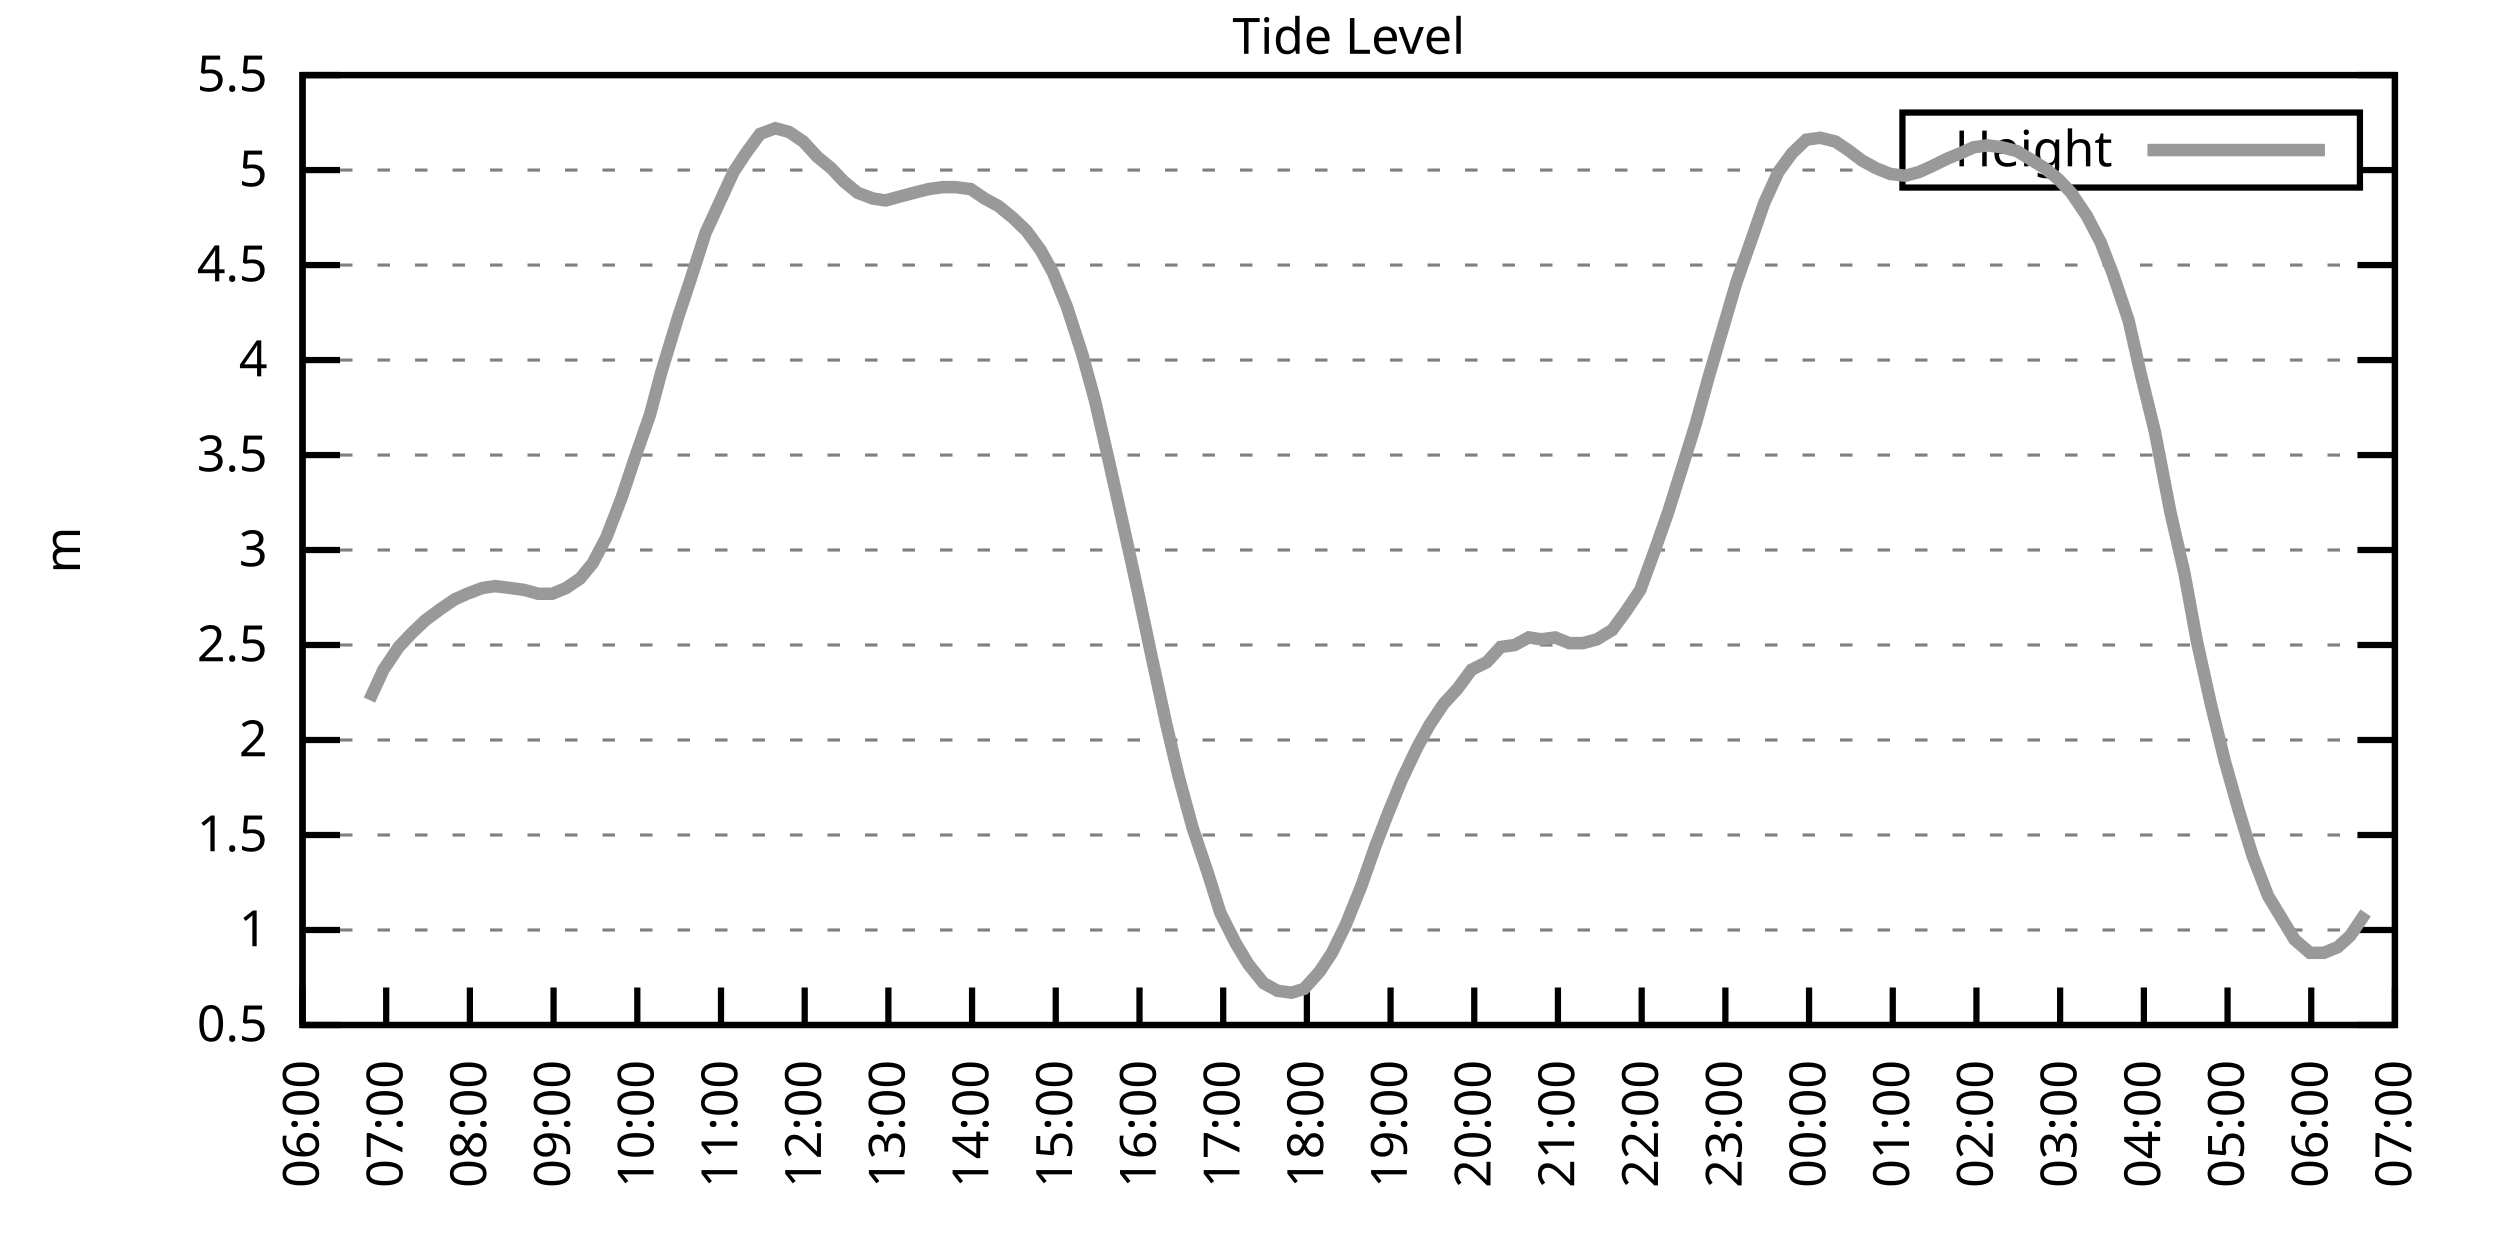
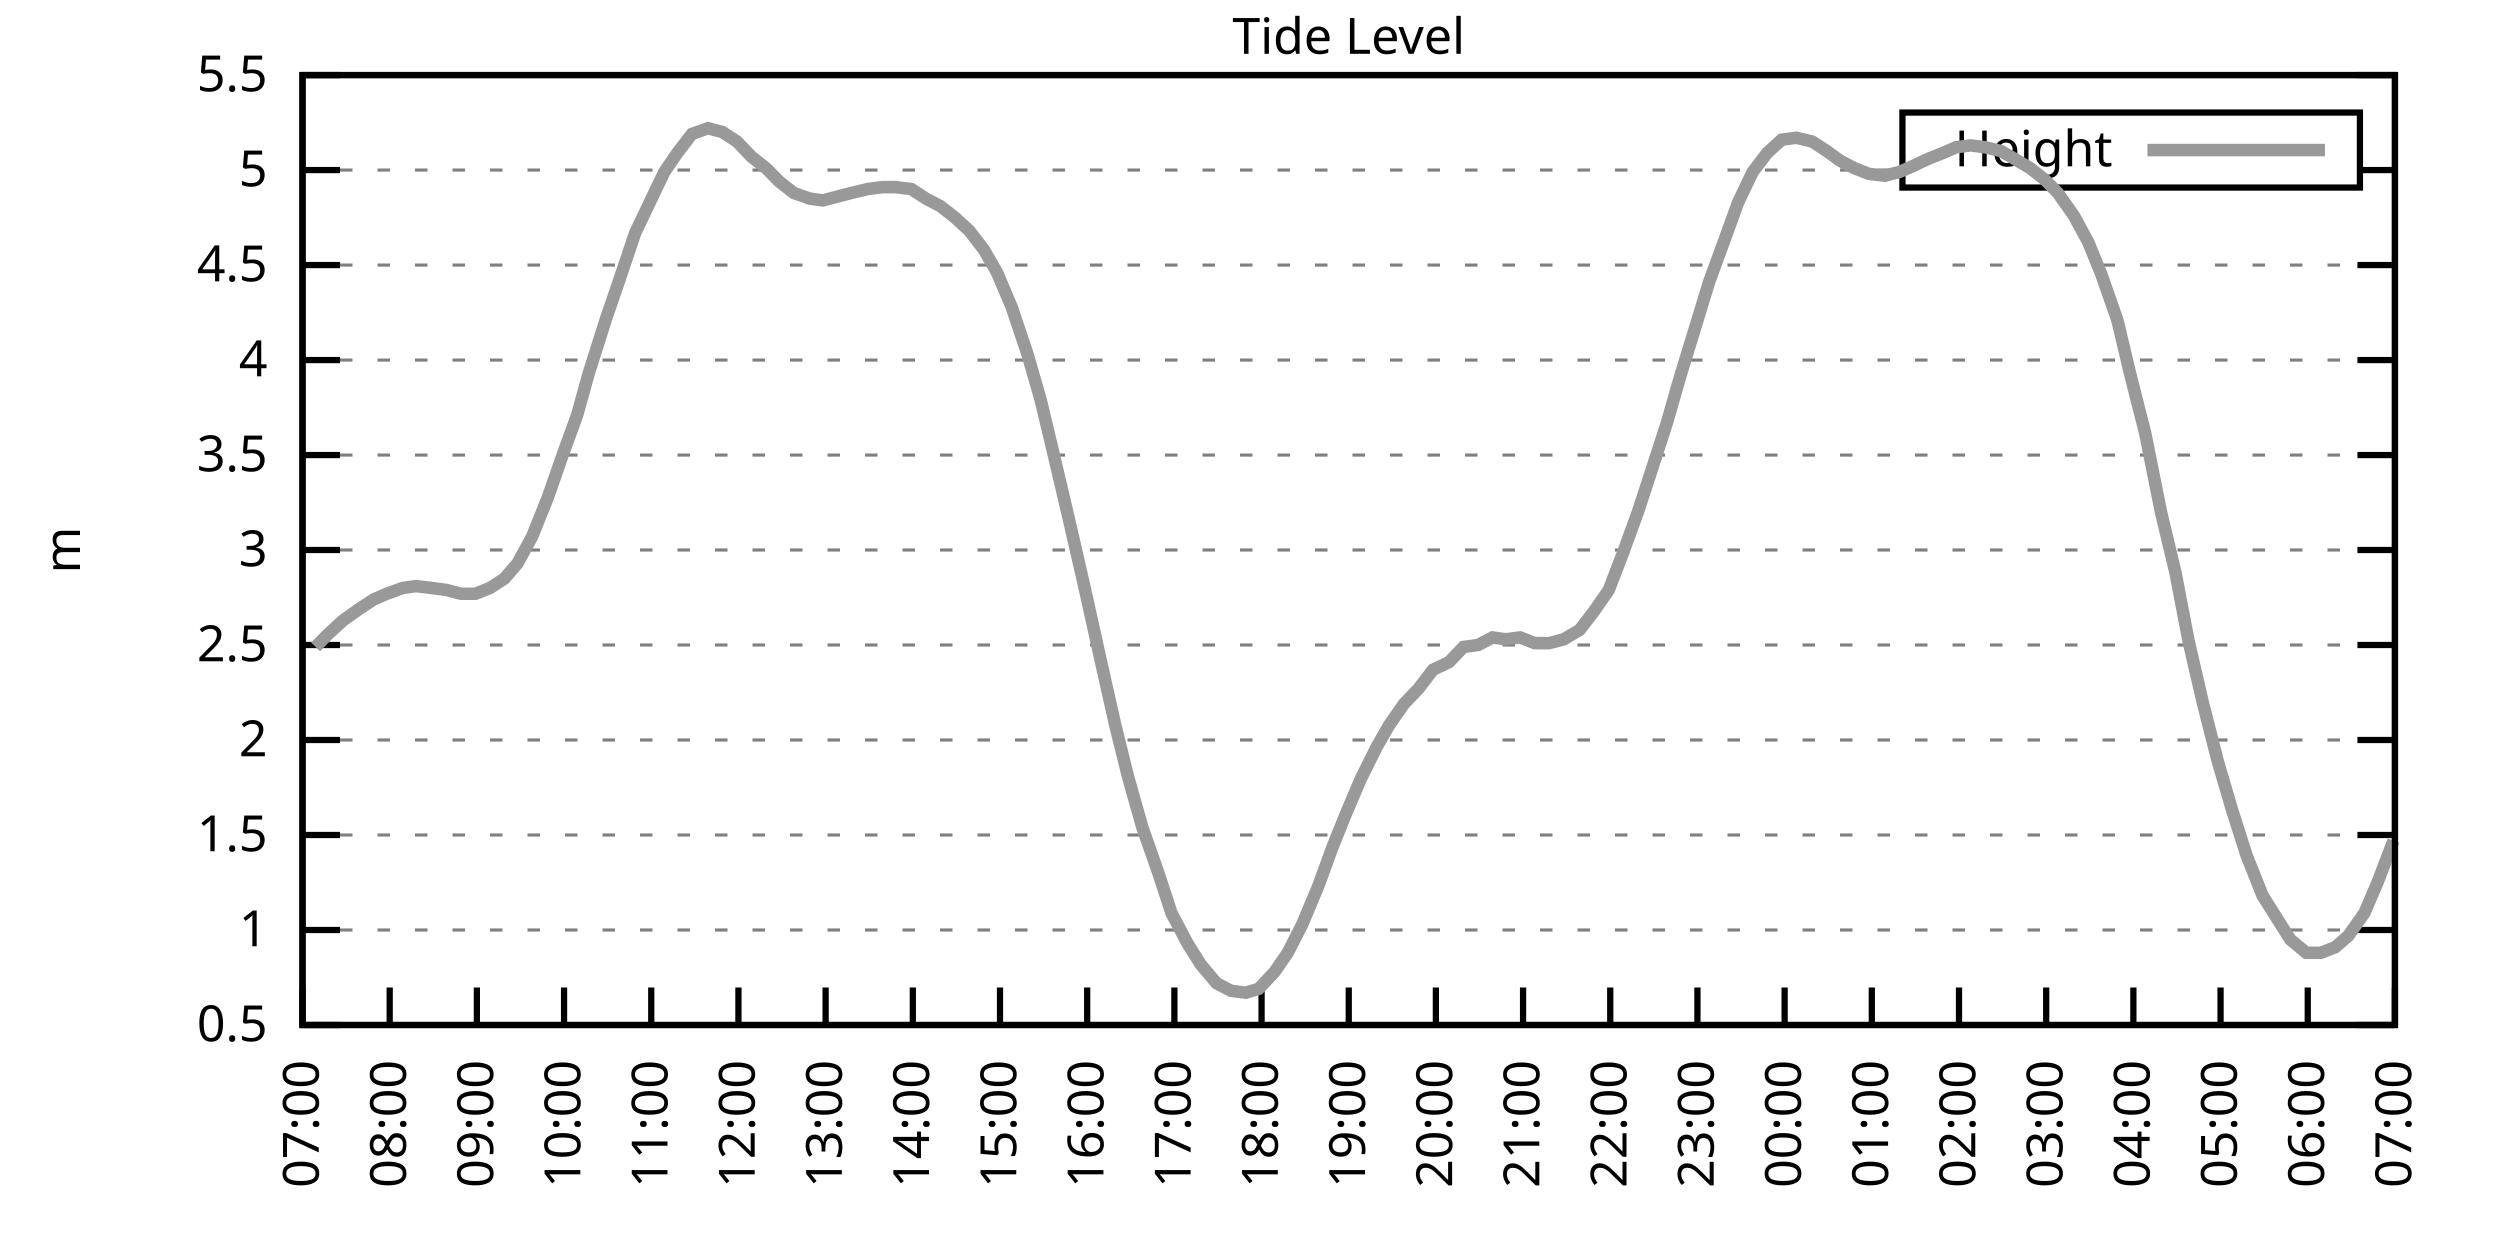
<svg xmlns="http://www.w3.org/2000/svg" xmlns:xlink="http://www.w3.org/1999/xlink" width="400" height="200" viewBox="0 0 400 200">
  <g id="gnuplot_canvas">
    <rect x="0" y="0" width="400" height="200" fill="none" />
    <defs>
      <circle id="gpDot" r="0.5" stroke-width="0.5" stroke="currentColor" />
      <path id="gpPt0" stroke-width="0.333" stroke="currentColor" d="M-1,0 h2 M0,-1 v2" />
      <path id="gpPt1" stroke-width="0.333" stroke="currentColor" d="M-1,-1 L1,1 M1,-1 L-1,1" />
      <path id="gpPt2" stroke-width="0.333" stroke="currentColor" d="M-1,0 L1,0 M0,-1 L0,1 M-1,-1 L1,1 M-1,1 L1,-1" />
      <rect id="gpPt3" stroke-width="0.333" stroke="currentColor" x="-1" y="-1" width="2" height="2" />
      <rect id="gpPt4" stroke-width="0.333" stroke="currentColor" fill="currentColor" x="-1" y="-1" width="2" height="2" />
      <circle id="gpPt5" stroke-width="0.333" stroke="currentColor" cx="0" cy="0" r="1" />
      <use xlink:href="#gpPt5" id="gpPt6" fill="currentColor" stroke="none" />
      <path id="gpPt7" stroke-width="0.333" stroke="currentColor" d="M0,-1.33 L-1.33,0.67 L1.33,0.67 z" />
      <use xlink:href="#gpPt7" id="gpPt8" fill="currentColor" stroke="none" />
      <use xlink:href="#gpPt7" id="gpPt9" stroke="currentColor" transform="rotate(180)" />
      <use xlink:href="#gpPt9" id="gpPt10" fill="currentColor" stroke="none" />
      <use xlink:href="#gpPt3" id="gpPt11" stroke="currentColor" transform="rotate(45)" />
      <use xlink:href="#gpPt11" id="gpPt12" fill="currentColor" stroke="none" />
      <path id="gpPt13" stroke-width="0.333" stroke="currentColor" d="M0,1.330 L1.265,0.411 L0.782,-1.067 L-0.782,-1.076 L-1.265,0.411 z" />
      <use xlink:href="#gpPt13" id="gpPt14" fill="currentColor" stroke="none" />
      <filter id="textbox" filterUnits="objectBoundingBox" x="0" y="0" height="1" width="1">
        <feFlood flood-color="white" flood-opacity="1" result="bgnd" />
        <feComposite in="SourceGraphic" in2="bgnd" operator="atop" />
      </filter>
      <filter id="greybox" filterUnits="objectBoundingBox" x="0" y="0" height="1" width="1">
        <feFlood flood-color="lightgrey" flood-opacity="1" result="grey" />
        <feComposite in="SourceGraphic" in2="grey" operator="atop" />
      </filter>
    </defs>
    <g fill="none" color="white" stroke="currentColor" stroke-width="1.00" stroke-linecap="butt" stroke-linejoin="miter">
</g>
    <g fill="none" color="black" stroke="currentColor" stroke-width="1.00" stroke-linecap="butt" stroke-linejoin="miter">
      <g stroke="none" shape-rendering="crispEdges">
        <polygon fill="rgb(255, 255, 255)" points="48.40,164.00 383.18,164.00 383.18,12.02 48.40,12.02 " />
      </g>
    </g>
    <g fill="none" color="black" stroke="currentColor" stroke-width="1.00" stroke-linecap="butt" stroke-linejoin="miter">
</g>
    <g fill="none" color="black" stroke="black" stroke-width="0.50" stroke-linecap="butt" stroke-linejoin="miter">
</g>
    <g fill="none" color="gray" stroke="currentColor" stroke-width="0.50" stroke-linecap="butt" stroke-linejoin="miter">
      <path stroke="gray" stroke-dasharray="2,4" class="gridline" d="M48.40,164.00 L383.19,164.00  " />
    </g>
    <g fill="none" color="gray" stroke="gray" stroke-width="1.00" stroke-linecap="butt" stroke-linejoin="miter">
</g>
    <g fill="none" color="black" stroke="currentColor" stroke-width="1.00" stroke-linecap="butt" stroke-linejoin="miter">
      <path stroke="black" d="M48.40,164.00 L54.40,164.00 M383.19,164.00 L377.19,164.00  " />
      <g transform="translate(42.80,166.60)" stroke="none" fill="black" font-family="Sans" font-size="8.00" text-anchor="end">
        <text>
          <tspan font-family="Sans"> 0.5</tspan>
        </text>
      </g>
    </g>
    <g fill="none" color="black" stroke="currentColor" stroke-width="1.00" stroke-linecap="butt" stroke-linejoin="miter">
</g>
    <g fill="none" color="black" stroke="black" stroke-width="0.50" stroke-linecap="butt" stroke-linejoin="miter">
</g>
    <g fill="none" color="gray" stroke="currentColor" stroke-width="0.50" stroke-linecap="butt" stroke-linejoin="miter">
      <path stroke="gray" stroke-dasharray="2,4" class="gridline" d="M48.40,148.80 L383.19,148.80  " />
    </g>
    <g fill="none" color="gray" stroke="gray" stroke-width="1.00" stroke-linecap="butt" stroke-linejoin="miter">
</g>
    <g fill="none" color="black" stroke="currentColor" stroke-width="1.00" stroke-linecap="butt" stroke-linejoin="miter">
      <path stroke="black" d="M48.40,148.80 L54.40,148.80 M383.19,148.80 L377.19,148.80  " />
      <g transform="translate(42.80,151.40)" stroke="none" fill="black" font-family="Sans" font-size="8.00" text-anchor="end">
        <text>
          <tspan font-family="Sans"> 1</tspan>
        </text>
      </g>
    </g>
    <g fill="none" color="black" stroke="currentColor" stroke-width="1.00" stroke-linecap="butt" stroke-linejoin="miter">
</g>
    <g fill="none" color="black" stroke="black" stroke-width="0.50" stroke-linecap="butt" stroke-linejoin="miter">
</g>
    <g fill="none" color="gray" stroke="currentColor" stroke-width="0.50" stroke-linecap="butt" stroke-linejoin="miter">
      <path stroke="gray" stroke-dasharray="2,4" class="gridline" d="M48.40,133.60 L383.19,133.60  " />
    </g>
    <g fill="none" color="gray" stroke="gray" stroke-width="1.00" stroke-linecap="butt" stroke-linejoin="miter">
</g>
    <g fill="none" color="black" stroke="currentColor" stroke-width="1.00" stroke-linecap="butt" stroke-linejoin="miter">
      <path stroke="black" d="M48.40,133.60 L54.40,133.60 M383.19,133.60 L377.19,133.60  " />
      <g transform="translate(42.80,136.20)" stroke="none" fill="black" font-family="Sans" font-size="8.00" text-anchor="end">
        <text>
          <tspan font-family="Sans"> 1.5</tspan>
        </text>
      </g>
    </g>
    <g fill="none" color="black" stroke="currentColor" stroke-width="1.00" stroke-linecap="butt" stroke-linejoin="miter">
</g>
    <g fill="none" color="black" stroke="black" stroke-width="0.50" stroke-linecap="butt" stroke-linejoin="miter">
</g>
    <g fill="none" color="gray" stroke="currentColor" stroke-width="0.50" stroke-linecap="butt" stroke-linejoin="miter">
      <path stroke="gray" stroke-dasharray="2,4" class="gridline" d="M48.40,118.40 L383.19,118.40  " />
    </g>
    <g fill="none" color="gray" stroke="gray" stroke-width="1.00" stroke-linecap="butt" stroke-linejoin="miter">
</g>
    <g fill="none" color="black" stroke="currentColor" stroke-width="1.00" stroke-linecap="butt" stroke-linejoin="miter">
      <path stroke="black" d="M48.40,118.40 L54.40,118.40 M383.19,118.40 L377.19,118.40  " />
      <g transform="translate(42.80,121.00)" stroke="none" fill="black" font-family="Sans" font-size="8.00" text-anchor="end">
        <text>
          <tspan font-family="Sans"> 2</tspan>
        </text>
      </g>
    </g>
    <g fill="none" color="black" stroke="currentColor" stroke-width="1.00" stroke-linecap="butt" stroke-linejoin="miter">
</g>
    <g fill="none" color="black" stroke="black" stroke-width="0.50" stroke-linecap="butt" stroke-linejoin="miter">
</g>
    <g fill="none" color="gray" stroke="currentColor" stroke-width="0.50" stroke-linecap="butt" stroke-linejoin="miter">
      <path stroke="gray" stroke-dasharray="2,4" class="gridline" d="M48.40,103.20 L383.19,103.20  " />
    </g>
    <g fill="none" color="gray" stroke="gray" stroke-width="1.00" stroke-linecap="butt" stroke-linejoin="miter">
</g>
    <g fill="none" color="black" stroke="currentColor" stroke-width="1.00" stroke-linecap="butt" stroke-linejoin="miter">
      <path stroke="black" d="M48.40,103.20 L54.40,103.20 M383.19,103.20 L377.19,103.20  " />
      <g transform="translate(42.80,105.80)" stroke="none" fill="black" font-family="Sans" font-size="8.00" text-anchor="end">
        <text>
          <tspan font-family="Sans"> 2.5</tspan>
        </text>
      </g>
    </g>
    <g fill="none" color="black" stroke="currentColor" stroke-width="1.00" stroke-linecap="butt" stroke-linejoin="miter">
</g>
    <g fill="none" color="black" stroke="black" stroke-width="0.50" stroke-linecap="butt" stroke-linejoin="miter">
</g>
    <g fill="none" color="gray" stroke="currentColor" stroke-width="0.50" stroke-linecap="butt" stroke-linejoin="miter">
      <path stroke="gray" stroke-dasharray="2,4" class="gridline" d="M48.40,88.00 L383.19,88.00  " />
    </g>
    <g fill="none" color="gray" stroke="gray" stroke-width="1.00" stroke-linecap="butt" stroke-linejoin="miter">
</g>
    <g fill="none" color="black" stroke="currentColor" stroke-width="1.00" stroke-linecap="butt" stroke-linejoin="miter">
      <path stroke="black" d="M48.40,88.00 L54.40,88.00 M383.19,88.00 L377.19,88.00  " />
      <g transform="translate(42.80,90.60)" stroke="none" fill="black" font-family="Sans" font-size="8.00" text-anchor="end">
        <text>
          <tspan font-family="Sans"> 3</tspan>
        </text>
      </g>
    </g>
    <g fill="none" color="black" stroke="currentColor" stroke-width="1.00" stroke-linecap="butt" stroke-linejoin="miter">
</g>
    <g fill="none" color="black" stroke="black" stroke-width="0.50" stroke-linecap="butt" stroke-linejoin="miter">
</g>
    <g fill="none" color="gray" stroke="currentColor" stroke-width="0.50" stroke-linecap="butt" stroke-linejoin="miter">
      <path stroke="gray" stroke-dasharray="2,4" class="gridline" d="M48.40,72.81 L383.19,72.81  " />
    </g>
    <g fill="none" color="gray" stroke="gray" stroke-width="1.00" stroke-linecap="butt" stroke-linejoin="miter">
</g>
    <g fill="none" color="black" stroke="currentColor" stroke-width="1.00" stroke-linecap="butt" stroke-linejoin="miter">
      <path stroke="black" d="M48.40,72.81 L54.40,72.81 M383.19,72.81 L377.19,72.81  " />
      <g transform="translate(42.80,75.41)" stroke="none" fill="black" font-family="Sans" font-size="8.00" text-anchor="end">
        <text>
          <tspan font-family="Sans"> 3.5</tspan>
        </text>
      </g>
    </g>
    <g fill="none" color="black" stroke="currentColor" stroke-width="1.00" stroke-linecap="butt" stroke-linejoin="miter">
</g>
    <g fill="none" color="black" stroke="black" stroke-width="0.50" stroke-linecap="butt" stroke-linejoin="miter">
</g>
    <g fill="none" color="gray" stroke="currentColor" stroke-width="0.50" stroke-linecap="butt" stroke-linejoin="miter">
      <path stroke="gray" stroke-dasharray="2,4" class="gridline" d="M48.40,57.61 L383.19,57.61  " />
    </g>
    <g fill="none" color="gray" stroke="gray" stroke-width="1.00" stroke-linecap="butt" stroke-linejoin="miter">
</g>
    <g fill="none" color="black" stroke="currentColor" stroke-width="1.00" stroke-linecap="butt" stroke-linejoin="miter">
      <path stroke="black" d="M48.40,57.61 L54.40,57.61 M383.19,57.61 L377.19,57.61  " />
      <g transform="translate(42.80,60.21)" stroke="none" fill="black" font-family="Sans" font-size="8.00" text-anchor="end">
        <text>
          <tspan font-family="Sans"> 4</tspan>
        </text>
      </g>
    </g>
    <g fill="none" color="black" stroke="currentColor" stroke-width="1.00" stroke-linecap="butt" stroke-linejoin="miter">
</g>
    <g fill="none" color="black" stroke="black" stroke-width="0.50" stroke-linecap="butt" stroke-linejoin="miter">
</g>
    <g fill="none" color="gray" stroke="currentColor" stroke-width="0.50" stroke-linecap="butt" stroke-linejoin="miter">
      <path stroke="gray" stroke-dasharray="2,4" class="gridline" d="M48.40,42.41 L383.19,42.41  " />
    </g>
    <g fill="none" color="gray" stroke="gray" stroke-width="1.00" stroke-linecap="butt" stroke-linejoin="miter">
</g>
    <g fill="none" color="black" stroke="currentColor" stroke-width="1.00" stroke-linecap="butt" stroke-linejoin="miter">
      <path stroke="black" d="M48.40,42.41 L54.40,42.41 M383.19,42.41 L377.19,42.41  " />
      <g transform="translate(42.80,45.01)" stroke="none" fill="black" font-family="Sans" font-size="8.00" text-anchor="end">
        <text>
          <tspan font-family="Sans"> 4.5</tspan>
        </text>
      </g>
    </g>
    <g fill="none" color="black" stroke="currentColor" stroke-width="1.00" stroke-linecap="butt" stroke-linejoin="miter">
</g>
    <g fill="none" color="black" stroke="black" stroke-width="0.50" stroke-linecap="butt" stroke-linejoin="miter">
</g>
    <g fill="none" color="gray" stroke="currentColor" stroke-width="0.50" stroke-linecap="butt" stroke-linejoin="miter">
      <path stroke="gray" stroke-dasharray="2,4" class="gridline" d="M48.40,27.21 L304.39,27.21 M377.59,27.21 L383.19,27.21  " />
    </g>
    <g fill="none" color="gray" stroke="gray" stroke-width="1.00" stroke-linecap="butt" stroke-linejoin="miter">
</g>
    <g fill="none" color="black" stroke="currentColor" stroke-width="1.00" stroke-linecap="butt" stroke-linejoin="miter">
      <path stroke="black" d="M48.40,27.21 L54.40,27.21 M383.19,27.21 L377.19,27.21  " />
      <g transform="translate(42.80,29.81)" stroke="none" fill="black" font-family="Sans" font-size="8.00" text-anchor="end">
        <text>
          <tspan font-family="Sans"> 5</tspan>
        </text>
      </g>
    </g>
    <g fill="none" color="black" stroke="currentColor" stroke-width="1.00" stroke-linecap="butt" stroke-linejoin="miter">
</g>
    <g fill="none" color="black" stroke="black" stroke-width="0.50" stroke-linecap="butt" stroke-linejoin="miter">
</g>
    <g fill="none" color="gray" stroke="currentColor" stroke-width="0.50" stroke-linecap="butt" stroke-linejoin="miter">
      <path stroke="gray" stroke-dasharray="2,4" class="gridline" d="M48.40,12.01 L383.19,12.01  " />
    </g>
    <g fill="none" color="gray" stroke="gray" stroke-width="1.00" stroke-linecap="butt" stroke-linejoin="miter">
</g>
    <g fill="none" color="black" stroke="currentColor" stroke-width="1.00" stroke-linecap="butt" stroke-linejoin="miter">
      <path stroke="black" d="M48.40,12.01 L54.40,12.01 M383.19,12.01 L377.19,12.01  " />
      <g transform="translate(42.80,14.61)" stroke="none" fill="black" font-family="Sans" font-size="8.00" text-anchor="end">
        <text>
          <tspan font-family="Sans"> 5.5</tspan>
        </text>
      </g>
    </g>
    <g fill="none" color="black" stroke="currentColor" stroke-width="1.00" stroke-linecap="butt" stroke-linejoin="miter">
      <path stroke="black" d="M48.40,164.00 L48.40,158.00  " />
      <g transform="translate(51.00,169.60) rotate(270.00)" stroke="none" fill="black" font-family="Sans" font-size="8.00" text-anchor="end">
        <text>
-           <tspan font-family="Sans">06:00</tspan>
-         </text>
-       </g>
-     </g>
-     <g fill="none" color="black" stroke="currentColor" stroke-width="1.00" stroke-linecap="butt" stroke-linejoin="miter">
-       <path stroke="black" d="M61.79,164.00 L61.79,158.00  " />
-       <g transform="translate(64.39,169.60) rotate(270.00)" stroke="none" fill="black" font-family="Sans" font-size="8.00" text-anchor="end">
-         <text>
          <tspan font-family="Sans">07:00</tspan>
        </text>
      </g>
    </g>
    <g fill="none" color="black" stroke="currentColor" stroke-width="1.00" stroke-linecap="butt" stroke-linejoin="miter">
-       <path stroke="black" d="M75.18,164.00 L75.18,158.00  " />
-       <g transform="translate(77.78,169.60) rotate(270.00)" stroke="none" fill="black" font-family="Sans" font-size="8.00" text-anchor="end">
+       <path stroke="black" d="M62.35,164.00 L62.35,158.00  " />
+       <g transform="translate(64.95,169.60) rotate(270.00)" stroke="none" fill="black" font-family="Sans" font-size="8.00" text-anchor="end">
        <text>
          <tspan font-family="Sans">08:00</tspan>
        </text>
      </g>
    </g>
    <g fill="none" color="black" stroke="currentColor" stroke-width="1.00" stroke-linecap="butt" stroke-linejoin="miter">
-       <path stroke="black" d="M88.57,164.00 L88.57,158.00  " />
-       <g transform="translate(91.17,169.60) rotate(270.00)" stroke="none" fill="black" font-family="Sans" font-size="8.00" text-anchor="end">
+       <path stroke="black" d="M76.30,164.00 L76.30,158.00  " />
+       <g transform="translate(78.90,169.60) rotate(270.00)" stroke="none" fill="black" font-family="Sans" font-size="8.00" text-anchor="end">
        <text>
          <tspan font-family="Sans">09:00</tspan>
        </text>
      </g>
    </g>
    <g fill="none" color="black" stroke="currentColor" stroke-width="1.00" stroke-linecap="butt" stroke-linejoin="miter">
-       <path stroke="black" d="M101.97,164.00 L101.97,158.00  " />
-       <g transform="translate(104.57,169.60) rotate(270.00)" stroke="none" fill="black" font-family="Sans" font-size="8.00" text-anchor="end">
+       <path stroke="black" d="M90.25,164.00 L90.25,158.00  " />
+       <g transform="translate(92.85,169.60) rotate(270.00)" stroke="none" fill="black" font-family="Sans" font-size="8.00" text-anchor="end">
        <text>
          <tspan font-family="Sans">10:00</tspan>
        </text>
      </g>
    </g>
    <g fill="none" color="black" stroke="currentColor" stroke-width="1.00" stroke-linecap="butt" stroke-linejoin="miter">
-       <path stroke="black" d="M115.36,164.00 L115.36,158.00  " />
-       <g transform="translate(117.96,169.60) rotate(270.00)" stroke="none" fill="black" font-family="Sans" font-size="8.00" text-anchor="end">
+       <path stroke="black" d="M104.20,164.00 L104.20,158.00  " />
+       <g transform="translate(106.80,169.60) rotate(270.00)" stroke="none" fill="black" font-family="Sans" font-size="8.00" text-anchor="end">
        <text>
          <tspan font-family="Sans">11:00</tspan>
        </text>
      </g>
    </g>
    <g fill="none" color="black" stroke="currentColor" stroke-width="1.00" stroke-linecap="butt" stroke-linejoin="miter">
-       <path stroke="black" d="M128.75,164.00 L128.75,158.00  " />
-       <g transform="translate(131.35,169.60) rotate(270.00)" stroke="none" fill="black" font-family="Sans" font-size="8.00" text-anchor="end">
+       <path stroke="black" d="M118.15,164.00 L118.15,158.00  " />
+       <g transform="translate(120.75,169.60) rotate(270.00)" stroke="none" fill="black" font-family="Sans" font-size="8.00" text-anchor="end">
        <text>
          <tspan font-family="Sans">12:00</tspan>
        </text>
      </g>
    </g>
    <g fill="none" color="black" stroke="currentColor" stroke-width="1.00" stroke-linecap="butt" stroke-linejoin="miter">
-       <path stroke="black" d="M142.14,164.00 L142.14,158.00  " />
-       <g transform="translate(144.74,169.60) rotate(270.00)" stroke="none" fill="black" font-family="Sans" font-size="8.00" text-anchor="end">
+       <path stroke="black" d="M132.10,164.00 L132.10,158.00  " />
+       <g transform="translate(134.70,169.60) rotate(270.00)" stroke="none" fill="black" font-family="Sans" font-size="8.00" text-anchor="end">
        <text>
          <tspan font-family="Sans">13:00</tspan>
        </text>
      </g>
    </g>
    <g fill="none" color="black" stroke="currentColor" stroke-width="1.00" stroke-linecap="butt" stroke-linejoin="miter">
-       <path stroke="black" d="M155.53,164.00 L155.53,158.00  " />
-       <g transform="translate(158.13,169.60) rotate(270.00)" stroke="none" fill="black" font-family="Sans" font-size="8.00" text-anchor="end">
+       <path stroke="black" d="M146.05,164.00 L146.05,158.00  " />
+       <g transform="translate(148.65,169.60) rotate(270.00)" stroke="none" fill="black" font-family="Sans" font-size="8.00" text-anchor="end">
        <text>
          <tspan font-family="Sans">14:00</tspan>
        </text>
      </g>
    </g>
    <g fill="none" color="black" stroke="currentColor" stroke-width="1.00" stroke-linecap="butt" stroke-linejoin="miter">
-       <path stroke="black" d="M168.92,164.00 L168.92,158.00  " />
-       <g transform="translate(171.52,169.60) rotate(270.00)" stroke="none" fill="black" font-family="Sans" font-size="8.00" text-anchor="end">
+       <path stroke="black" d="M160.00,164.00 L160.00,158.00  " />
+       <g transform="translate(162.60,169.60) rotate(270.00)" stroke="none" fill="black" font-family="Sans" font-size="8.00" text-anchor="end">
        <text>
          <tspan font-family="Sans">15:00</tspan>
        </text>
      </g>
    </g>
    <g fill="none" color="black" stroke="currentColor" stroke-width="1.00" stroke-linecap="butt" stroke-linejoin="miter">
-       <path stroke="black" d="M182.32,164.00 L182.32,158.00  " />
-       <g transform="translate(184.92,169.60) rotate(270.00)" stroke="none" fill="black" font-family="Sans" font-size="8.00" text-anchor="end">
+       <path stroke="black" d="M173.95,164.00 L173.95,158.00  " />
+       <g transform="translate(176.55,169.60) rotate(270.00)" stroke="none" fill="black" font-family="Sans" font-size="8.00" text-anchor="end">
        <text>
          <tspan font-family="Sans">16:00</tspan>
        </text>
      </g>
    </g>
    <g fill="none" color="black" stroke="currentColor" stroke-width="1.00" stroke-linecap="butt" stroke-linejoin="miter">
-       <path stroke="black" d="M195.71,164.00 L195.71,158.00  " />
-       <g transform="translate(198.31,169.60) rotate(270.00)" stroke="none" fill="black" font-family="Sans" font-size="8.00" text-anchor="end">
+       <path stroke="black" d="M187.90,164.00 L187.90,158.00  " />
+       <g transform="translate(190.50,169.60) rotate(270.00)" stroke="none" fill="black" font-family="Sans" font-size="8.00" text-anchor="end">
        <text>
          <tspan font-family="Sans">17:00</tspan>
        </text>
      </g>
    </g>
    <g fill="none" color="black" stroke="currentColor" stroke-width="1.00" stroke-linecap="butt" stroke-linejoin="miter">
-       <path stroke="black" d="M209.10,164.00 L209.10,158.00  " />
-       <g transform="translate(211.70,169.60) rotate(270.00)" stroke="none" fill="black" font-family="Sans" font-size="8.00" text-anchor="end">
+       <path stroke="black" d="M201.85,164.00 L201.85,158.00  " />
+       <g transform="translate(204.45,169.60) rotate(270.00)" stroke="none" fill="black" font-family="Sans" font-size="8.00" text-anchor="end">
        <text>
          <tspan font-family="Sans">18:00</tspan>
        </text>
      </g>
    </g>
    <g fill="none" color="black" stroke="currentColor" stroke-width="1.00" stroke-linecap="butt" stroke-linejoin="miter">
-       <path stroke="black" d="M222.49,164.00 L222.49,158.00  " />
-       <g transform="translate(225.09,169.60) rotate(270.00)" stroke="none" fill="black" font-family="Sans" font-size="8.00" text-anchor="end">
+       <path stroke="black" d="M215.80,164.00 L215.80,158.00  " />
+       <g transform="translate(218.40,169.60) rotate(270.00)" stroke="none" fill="black" font-family="Sans" font-size="8.00" text-anchor="end">
        <text>
          <tspan font-family="Sans">19:00</tspan>
        </text>
      </g>
    </g>
    <g fill="none" color="black" stroke="currentColor" stroke-width="1.00" stroke-linecap="butt" stroke-linejoin="miter">
-       <path stroke="black" d="M235.88,164.00 L235.88,158.00  " />
-       <g transform="translate(238.48,169.60) rotate(270.00)" stroke="none" fill="black" font-family="Sans" font-size="8.00" text-anchor="end">
+       <path stroke="black" d="M229.74,164.00 L229.74,158.00  " />
+       <g transform="translate(232.34,169.60) rotate(270.00)" stroke="none" fill="black" font-family="Sans" font-size="8.00" text-anchor="end">
        <text>
          <tspan font-family="Sans">20:00</tspan>
        </text>
      </g>
    </g>
    <g fill="none" color="black" stroke="currentColor" stroke-width="1.00" stroke-linecap="butt" stroke-linejoin="miter">
-       <path stroke="black" d="M249.27,164.00 L249.27,158.00  " />
-       <g transform="translate(251.87,169.60) rotate(270.00)" stroke="none" fill="black" font-family="Sans" font-size="8.00" text-anchor="end">
+       <path stroke="black" d="M243.69,164.00 L243.69,158.00  " />
+       <g transform="translate(246.29,169.60) rotate(270.00)" stroke="none" fill="black" font-family="Sans" font-size="8.00" text-anchor="end">
        <text>
          <tspan font-family="Sans">21:00</tspan>
        </text>
      </g>
    </g>
    <g fill="none" color="black" stroke="currentColor" stroke-width="1.00" stroke-linecap="butt" stroke-linejoin="miter">
-       <path stroke="black" d="M262.67,164.00 L262.67,158.00  " />
-       <g transform="translate(265.27,169.60) rotate(270.00)" stroke="none" fill="black" font-family="Sans" font-size="8.00" text-anchor="end">
+       <path stroke="black" d="M257.64,164.00 L257.64,158.00  " />
+       <g transform="translate(260.24,169.60) rotate(270.00)" stroke="none" fill="black" font-family="Sans" font-size="8.00" text-anchor="end">
        <text>
          <tspan font-family="Sans">22:00</tspan>
        </text>
      </g>
    </g>
    <g fill="none" color="black" stroke="currentColor" stroke-width="1.00" stroke-linecap="butt" stroke-linejoin="miter">
-       <path stroke="black" d="M276.06,164.00 L276.06,158.00  " />
-       <g transform="translate(278.66,169.60) rotate(270.00)" stroke="none" fill="black" font-family="Sans" font-size="8.00" text-anchor="end">
+       <path stroke="black" d="M271.59,164.00 L271.59,158.00  " />
+       <g transform="translate(274.19,169.60) rotate(270.00)" stroke="none" fill="black" font-family="Sans" font-size="8.00" text-anchor="end">
        <text>
          <tspan font-family="Sans">23:00</tspan>
        </text>
      </g>
    </g>
    <g fill="none" color="black" stroke="currentColor" stroke-width="1.00" stroke-linecap="butt" stroke-linejoin="miter">
-       <path stroke="black" d="M289.45,164.00 L289.45,158.00  " />
-       <g transform="translate(292.05,169.60) rotate(270.00)" stroke="none" fill="black" font-family="Sans" font-size="8.00" text-anchor="end">
+       <path stroke="black" d="M285.54,164.00 L285.54,158.00  " />
+       <g transform="translate(288.14,169.60) rotate(270.00)" stroke="none" fill="black" font-family="Sans" font-size="8.00" text-anchor="end">
        <text>
          <tspan font-family="Sans">00:00</tspan>
        </text>
      </g>
    </g>
    <g fill="none" color="black" stroke="currentColor" stroke-width="1.00" stroke-linecap="butt" stroke-linejoin="miter">
-       <path stroke="black" d="M302.84,164.00 L302.84,158.00  " />
-       <g transform="translate(305.44,169.60) rotate(270.00)" stroke="none" fill="black" font-family="Sans" font-size="8.00" text-anchor="end">
+       <path stroke="black" d="M299.49,164.00 L299.49,158.00  " />
+       <g transform="translate(302.09,169.60) rotate(270.00)" stroke="none" fill="black" font-family="Sans" font-size="8.00" text-anchor="end">
        <text>
          <tspan font-family="Sans">01:00</tspan>
        </text>
      </g>
    </g>
    <g fill="none" color="black" stroke="currentColor" stroke-width="1.00" stroke-linecap="butt" stroke-linejoin="miter">
-       <path stroke="black" d="M316.23,164.00 L316.23,158.00  " />
-       <g transform="translate(318.83,169.60) rotate(270.00)" stroke="none" fill="black" font-family="Sans" font-size="8.00" text-anchor="end">
+       <path stroke="black" d="M313.44,164.00 L313.44,158.00  " />
+       <g transform="translate(316.04,169.60) rotate(270.00)" stroke="none" fill="black" font-family="Sans" font-size="8.00" text-anchor="end">
        <text>
          <tspan font-family="Sans">02:00</tspan>
        </text>
      </g>
    </g>
    <g fill="none" color="black" stroke="currentColor" stroke-width="1.00" stroke-linecap="butt" stroke-linejoin="miter">
-       <path stroke="black" d="M329.62,164.00 L329.62,158.00  " />
-       <g transform="translate(332.22,169.60) rotate(270.00)" stroke="none" fill="black" font-family="Sans" font-size="8.00" text-anchor="end">
+       <path stroke="black" d="M327.39,164.00 L327.39,158.00  " />
+       <g transform="translate(329.99,169.60) rotate(270.00)" stroke="none" fill="black" font-family="Sans" font-size="8.00" text-anchor="end">
        <text>
          <tspan font-family="Sans">03:00</tspan>
        </text>
      </g>
    </g>
    <g fill="none" color="black" stroke="currentColor" stroke-width="1.00" stroke-linecap="butt" stroke-linejoin="miter">
-       <path stroke="black" d="M343.02,164.00 L343.02,158.00  " />
-       <g transform="translate(345.62,169.60) rotate(270.00)" stroke="none" fill="black" font-family="Sans" font-size="8.00" text-anchor="end">
+       <path stroke="black" d="M341.34,164.00 L341.34,158.00  " />
+       <g transform="translate(343.94,169.60) rotate(270.00)" stroke="none" fill="black" font-family="Sans" font-size="8.00" text-anchor="end">
        <text>
          <tspan font-family="Sans">04:00</tspan>
        </text>
      </g>
    </g>
    <g fill="none" color="black" stroke="currentColor" stroke-width="1.00" stroke-linecap="butt" stroke-linejoin="miter">
-       <path stroke="black" d="M356.41,164.00 L356.41,158.00  " />
-       <g transform="translate(359.01,169.60) rotate(270.00)" stroke="none" fill="black" font-family="Sans" font-size="8.00" text-anchor="end">
+       <path stroke="black" d="M355.29,164.00 L355.29,158.00  " />
+       <g transform="translate(357.89,169.60) rotate(270.00)" stroke="none" fill="black" font-family="Sans" font-size="8.00" text-anchor="end">
        <text>
          <tspan font-family="Sans">05:00</tspan>
        </text>
      </g>
    </g>
    <g fill="none" color="black" stroke="currentColor" stroke-width="1.00" stroke-linecap="butt" stroke-linejoin="miter">
-       <path stroke="black" d="M369.80,164.00 L369.80,158.00  " />
-       <g transform="translate(372.40,169.60) rotate(270.00)" stroke="none" fill="black" font-family="Sans" font-size="8.00" text-anchor="end">
+       <path stroke="black" d="M369.24,164.00 L369.24,158.00  " />
+       <g transform="translate(371.84,169.60) rotate(270.00)" stroke="none" fill="black" font-family="Sans" font-size="8.00" text-anchor="end">
        <text>
          <tspan font-family="Sans">06:00</tspan>
        </text>
      </g>
    </g>
    <g fill="none" color="black" stroke="currentColor" stroke-width="1.00" stroke-linecap="butt" stroke-linejoin="miter">
      <path stroke="black" d="M383.19,164.00 L383.19,158.00  " />
      <g transform="translate(385.79,169.60) rotate(270.00)" stroke="none" fill="black" font-family="Sans" font-size="8.00" text-anchor="end">
        <text>
          <tspan font-family="Sans">07:00</tspan>
        </text>
      </g>
    </g>
    <g fill="none" color="black" stroke="currentColor" stroke-width="1.00" stroke-linecap="butt" stroke-linejoin="miter">
</g>
    <g fill="none" color="black" stroke="currentColor" stroke-width="1.00" stroke-linecap="butt" stroke-linejoin="miter">
      <path stroke="black" d="M48.40,12.01 L48.40,164.00 L383.19,164.00 L383.19,12.01 L48.40,12.01 Z  " />
    </g>
    <g fill="none" color="black" stroke="currentColor" stroke-width="1.00" stroke-linecap="butt" stroke-linejoin="miter">
</g>
    <g fill="none" color="black" stroke="currentColor" stroke-width="1.00" stroke-linecap="butt" stroke-linejoin="miter">
      <path stroke="black" d="M304.39,30.01 L304.39,18.01 L377.59,18.01 L377.59,30.01 L304.39,30.01 Z  " />
    </g>
    <g id="Tide_level_plot_1">
      <g fill="none" color="white" stroke="black" stroke-width="2.00" stroke-linecap="butt" stroke-linejoin="miter">
</g>
      <g fill="none" color="black" stroke="currentColor" stroke-width="2.00" stroke-linecap="butt" stroke-linejoin="miter">
        <g transform="translate(337.99,26.61)" stroke="none" fill="black" font-family="Sans" font-size="8.00" text-anchor="end">
          <text>
            <tspan font-family="Sans">Height</tspan>
          </text>
        </g>
      </g>
      <g fill="none" color="black" stroke="currentColor" stroke-width="2.00" stroke-linecap="butt" stroke-linejoin="miter">
-         <path stroke="rgb(153, 153, 153)" d="M343.59,24.01 L371.99,24.01 M59.11,112.02 L61.35,107.16 L63.80,103.51 L65.81,101.38 L68.04,99.25 L70.50,97.43   L72.73,95.91 L74.74,95.00 L77.19,94.08 L79.20,93.78 L81.66,94.08 L83.89,94.39 L86.12,95.00 L88.35,95.00   L90.58,94.08 L92.82,92.56 L94.82,90.13 L97.06,85.88 L99.51,79.49 L101.74,72.81 L103.98,66.42 L105.76,59.73   L108.44,50.92 L110.45,44.84 L112.90,37.24 L117.37,27.51 L119.38,24.47 L121.61,21.43 L124.06,20.52 L126.29,21.13   L128.53,22.65 L130.76,25.08 L132.99,26.91 L135.00,29.03 L137.23,30.86 L139.69,31.77 L141.69,32.07 L143.93,31.46   L146.16,30.86 L148.61,30.25 L150.85,29.94 L152.85,29.94 L155.31,30.25 L157.54,31.77 L159.77,32.98 L162.01,34.81   L164.24,36.94 L166.47,39.98 L168.48,43.62 L170.71,49.10 L173.17,56.70 L175.17,63.99 L177.41,73.72 L179.86,84.66   L181.87,93.78 L184.32,105.33 L186.56,115.67 L188.57,124.18 L190.80,132.39 L193.25,139.68 L195.26,146.07 L197.72,150.93   L199.73,154.27 L202.18,157.31 L204.41,158.53 L206.64,158.83 L208.65,158.22 L211.11,155.49 L213.12,152.45 L215.35,147.89   L217.80,141.81 L220.04,135.43 L222.04,130.26 L224.28,124.79 L226.73,119.62 L228.74,115.97 L230.97,112.63 L233.20,110.20   L235.44,107.16 L237.89,105.94 L240.12,103.51 L242.36,103.20 L244.59,101.99 L246.60,102.29 L248.83,101.99 L251.06,102.90   L253.29,102.90 L255.52,102.29 L257.98,100.77 L260.21,97.73 L262.44,94.39 L264.67,88.31 L266.91,81.93 L268.92,75.54   L271.37,67.64 L273.38,60.34 L275.61,52.74 L277.84,45.14 L280.30,38.15 L282.31,32.38 L284.54,27.51 L286.77,24.47   L289.00,22.35 L291.23,22.04 L293.69,22.65 L295.92,24.17 L297.93,25.69 L300.16,26.91 L302.39,27.82 L304.85,28.12   L307.08,27.51 L309.09,26.60 L311.54,25.39 L313.78,24.47 L315.79,23.56 L318.02,23.26 L320.25,23.56 L322.70,24.17   L324.71,25.39 L327.17,26.91 L329.40,28.73 L331.41,30.86 L333.86,34.50 L336.10,38.76 L338.10,43.93 L340.56,51.22   L342.57,60.04 L344.80,69.16 L347.26,81.93 L349.49,91.65 L351.50,102.60 L353.73,112.63 L355.96,121.75 L358.19,129.65   L360.42,136.95 L362.88,143.33 L367.12,150.32 L369.58,152.45 L371.81,152.45 L374.04,151.54 L376.05,149.71 L378.50,146.07    " />
+         <path stroke="rgb(153, 153, 153)" d="M343.59,24.01 L371.99,24.01 M50.49,103.51 L52.58,101.38 L54.91,99.25 L57.47,97.43 L59.79,95.91 L61.88,95.00   L64.44,94.08 L66.53,93.78 L69.09,94.08 L71.42,94.39 L73.74,95.00 L76.07,95.00 L78.39,94.08 L80.72,92.56   L82.81,90.13 L85.13,85.88 L87.69,79.49 L90.02,72.81 L92.34,66.42 L94.20,59.73 L96.99,50.92 L99.08,44.84   L101.64,37.24 L106.29,27.51 L108.38,24.47 L110.71,21.43 L113.27,20.52 L115.59,21.13 L117.92,22.65 L120.24,25.08   L122.57,26.91 L124.66,29.03 L126.98,30.86 L129.54,31.77 L131.63,32.07 L133.96,31.46 L136.28,30.86 L138.84,30.25   L141.16,29.94 L143.26,29.94 L145.81,30.25 L148.14,31.77 L150.46,32.98 L152.79,34.81 L155.11,36.94 L157.44,39.98   L159.53,43.62 L161.86,49.10 L164.41,56.70 L166.51,63.99 L168.83,73.72 L171.39,84.66 L173.48,93.78 L176.04,105.33   L178.36,115.67 L180.46,124.18 L182.78,132.39 L185.34,139.68 L187.43,146.07 L189.99,150.93 L192.08,154.27 L194.64,157.31   L196.96,158.53 L199.29,158.83 L201.38,158.22 L203.94,155.49 L206.03,152.45 L208.36,147.89 L210.91,141.81 L213.24,135.43   L215.33,130.26 L217.65,124.79 L220.21,119.62 L222.30,115.97 L224.63,112.63 L226.95,110.20 L229.28,107.16 L231.84,105.94   L234.16,103.51 L236.49,103.20 L238.81,101.99 L240.90,102.29 L243.23,101.99 L245.55,102.90 L247.88,102.90 L250.20,102.29   L252.76,100.77 L255.09,97.73 L257.41,94.39 L259.74,88.31 L262.06,81.93 L264.15,75.54 L266.71,67.64 L268.80,60.34   L271.13,52.74 L273.45,45.14 L276.01,38.15 L278.10,32.38 L280.43,27.51 L282.75,24.47 L285.08,22.35 L287.40,22.04   L289.96,22.65 L292.29,24.17 L294.38,25.69 L296.70,26.91 L299.03,27.82 L301.58,28.12 L303.91,27.51 L306.00,26.60   L308.56,25.39 L310.88,24.47 L312.98,23.56 L315.30,23.26 L317.63,23.56 L320.18,24.17 L322.28,25.39 L324.83,26.91   L327.16,28.73 L329.25,30.86 L331.81,34.50 L334.13,38.76 L336.23,43.93 L338.78,51.22 L340.88,60.04 L343.20,69.16   L345.76,81.93 L348.08,91.65 L350.18,102.60 L352.50,112.63 L354.83,121.75 L357.15,129.65 L359.48,136.95 L362.03,143.33   L366.45,150.32 L369.01,152.45 L371.33,152.45 L373.66,151.54 L375.75,149.71 L378.31,146.07 L380.40,141.20 L382.96,134.51    " />
      </g>
    </g>
    <g fill="none" color="black" stroke="currentColor" stroke-width="2.00" stroke-linecap="butt" stroke-linejoin="miter">
</g>
    <g fill="none" color="black" stroke="black" stroke-width="1.00" stroke-linecap="butt" stroke-linejoin="miter">
</g>
    <g fill="none" color="black" stroke="currentColor" stroke-width="1.00" stroke-linecap="butt" stroke-linejoin="miter">
      <path stroke="black" d="M48.40,12.01 L48.40,164.00 L383.19,164.00 L383.19,12.01 L48.40,12.01 Z  " />
      <g transform="translate(12.80,88.01) rotate(270.00)" stroke="none" fill="black" font-family="Sans" font-size="8.00" text-anchor="middle">
        <text>
          <tspan font-family="Sans">m</tspan>
        </text>
      </g>
    </g>
    <g fill="none" color="black" stroke="currentColor" stroke-width="1.00" stroke-linecap="butt" stroke-linejoin="miter">
</g>
    <g fill="none" color="black" stroke="currentColor" stroke-width="1.00" stroke-linecap="butt" stroke-linejoin="miter">
      <g transform="translate(215.79,8.61)" stroke="none" fill="black" font-family="Sans" font-size="8.00" text-anchor="middle">
        <text>
          <tspan font-family="Sans">Tide Level</tspan>
        </text>
      </g>
    </g>
    <g fill="none" color="black" stroke="currentColor" stroke-width="1.00" stroke-linecap="butt" stroke-linejoin="miter">
</g>
  </g>
</svg>
